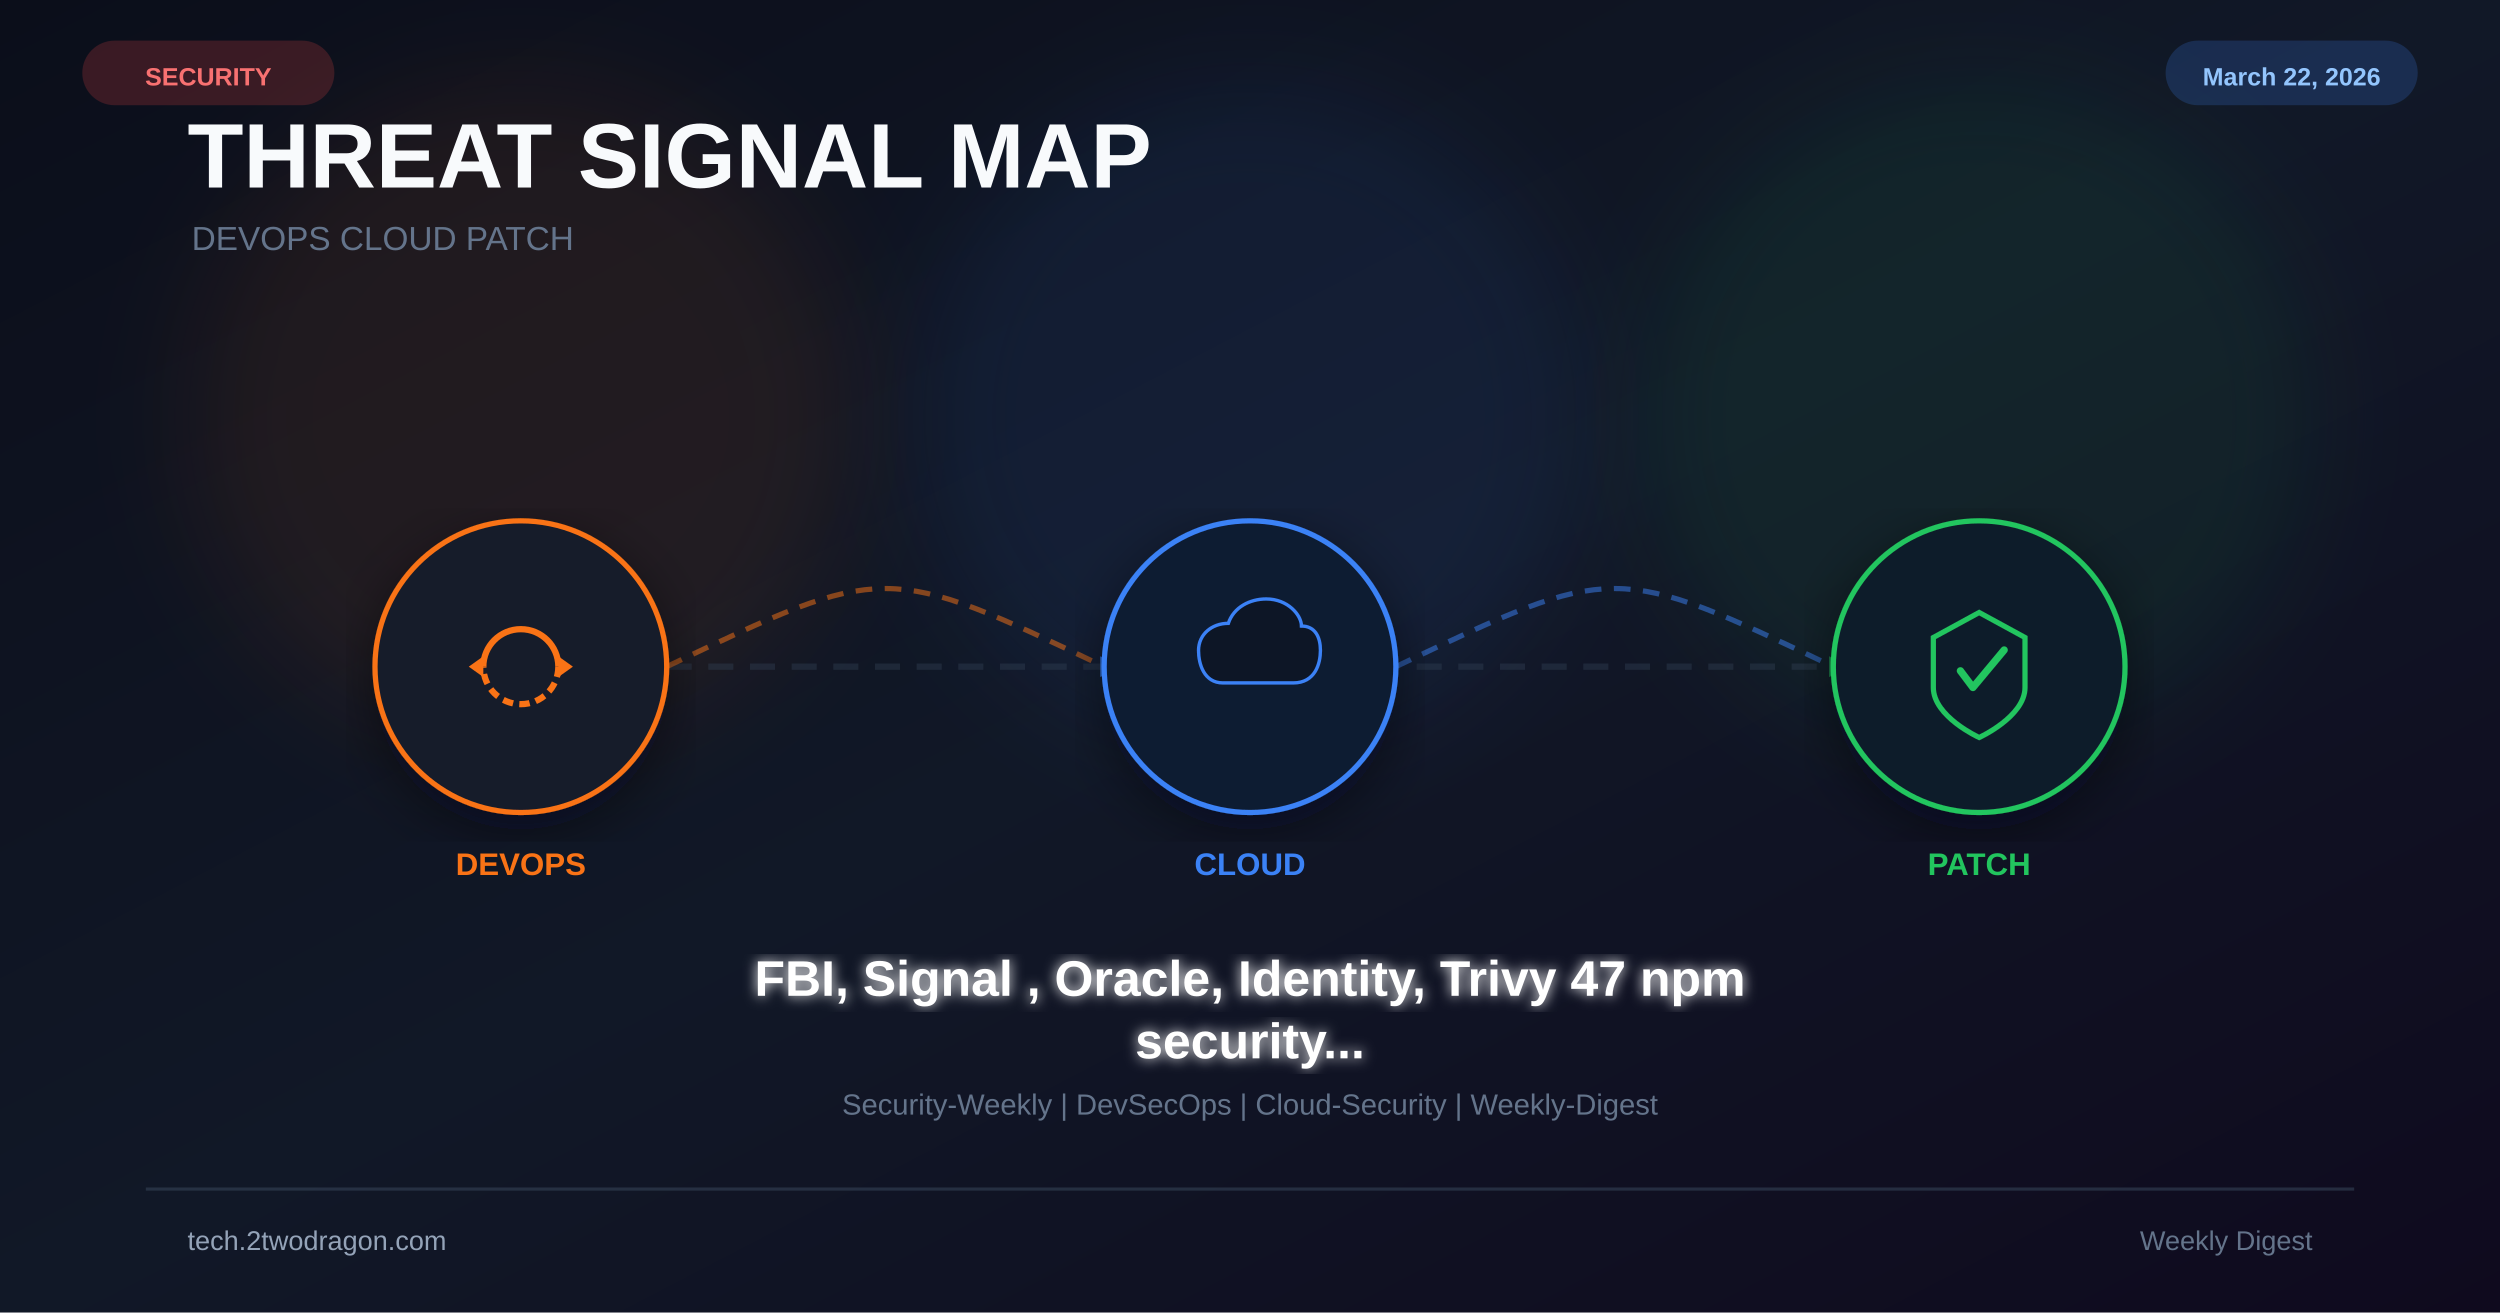
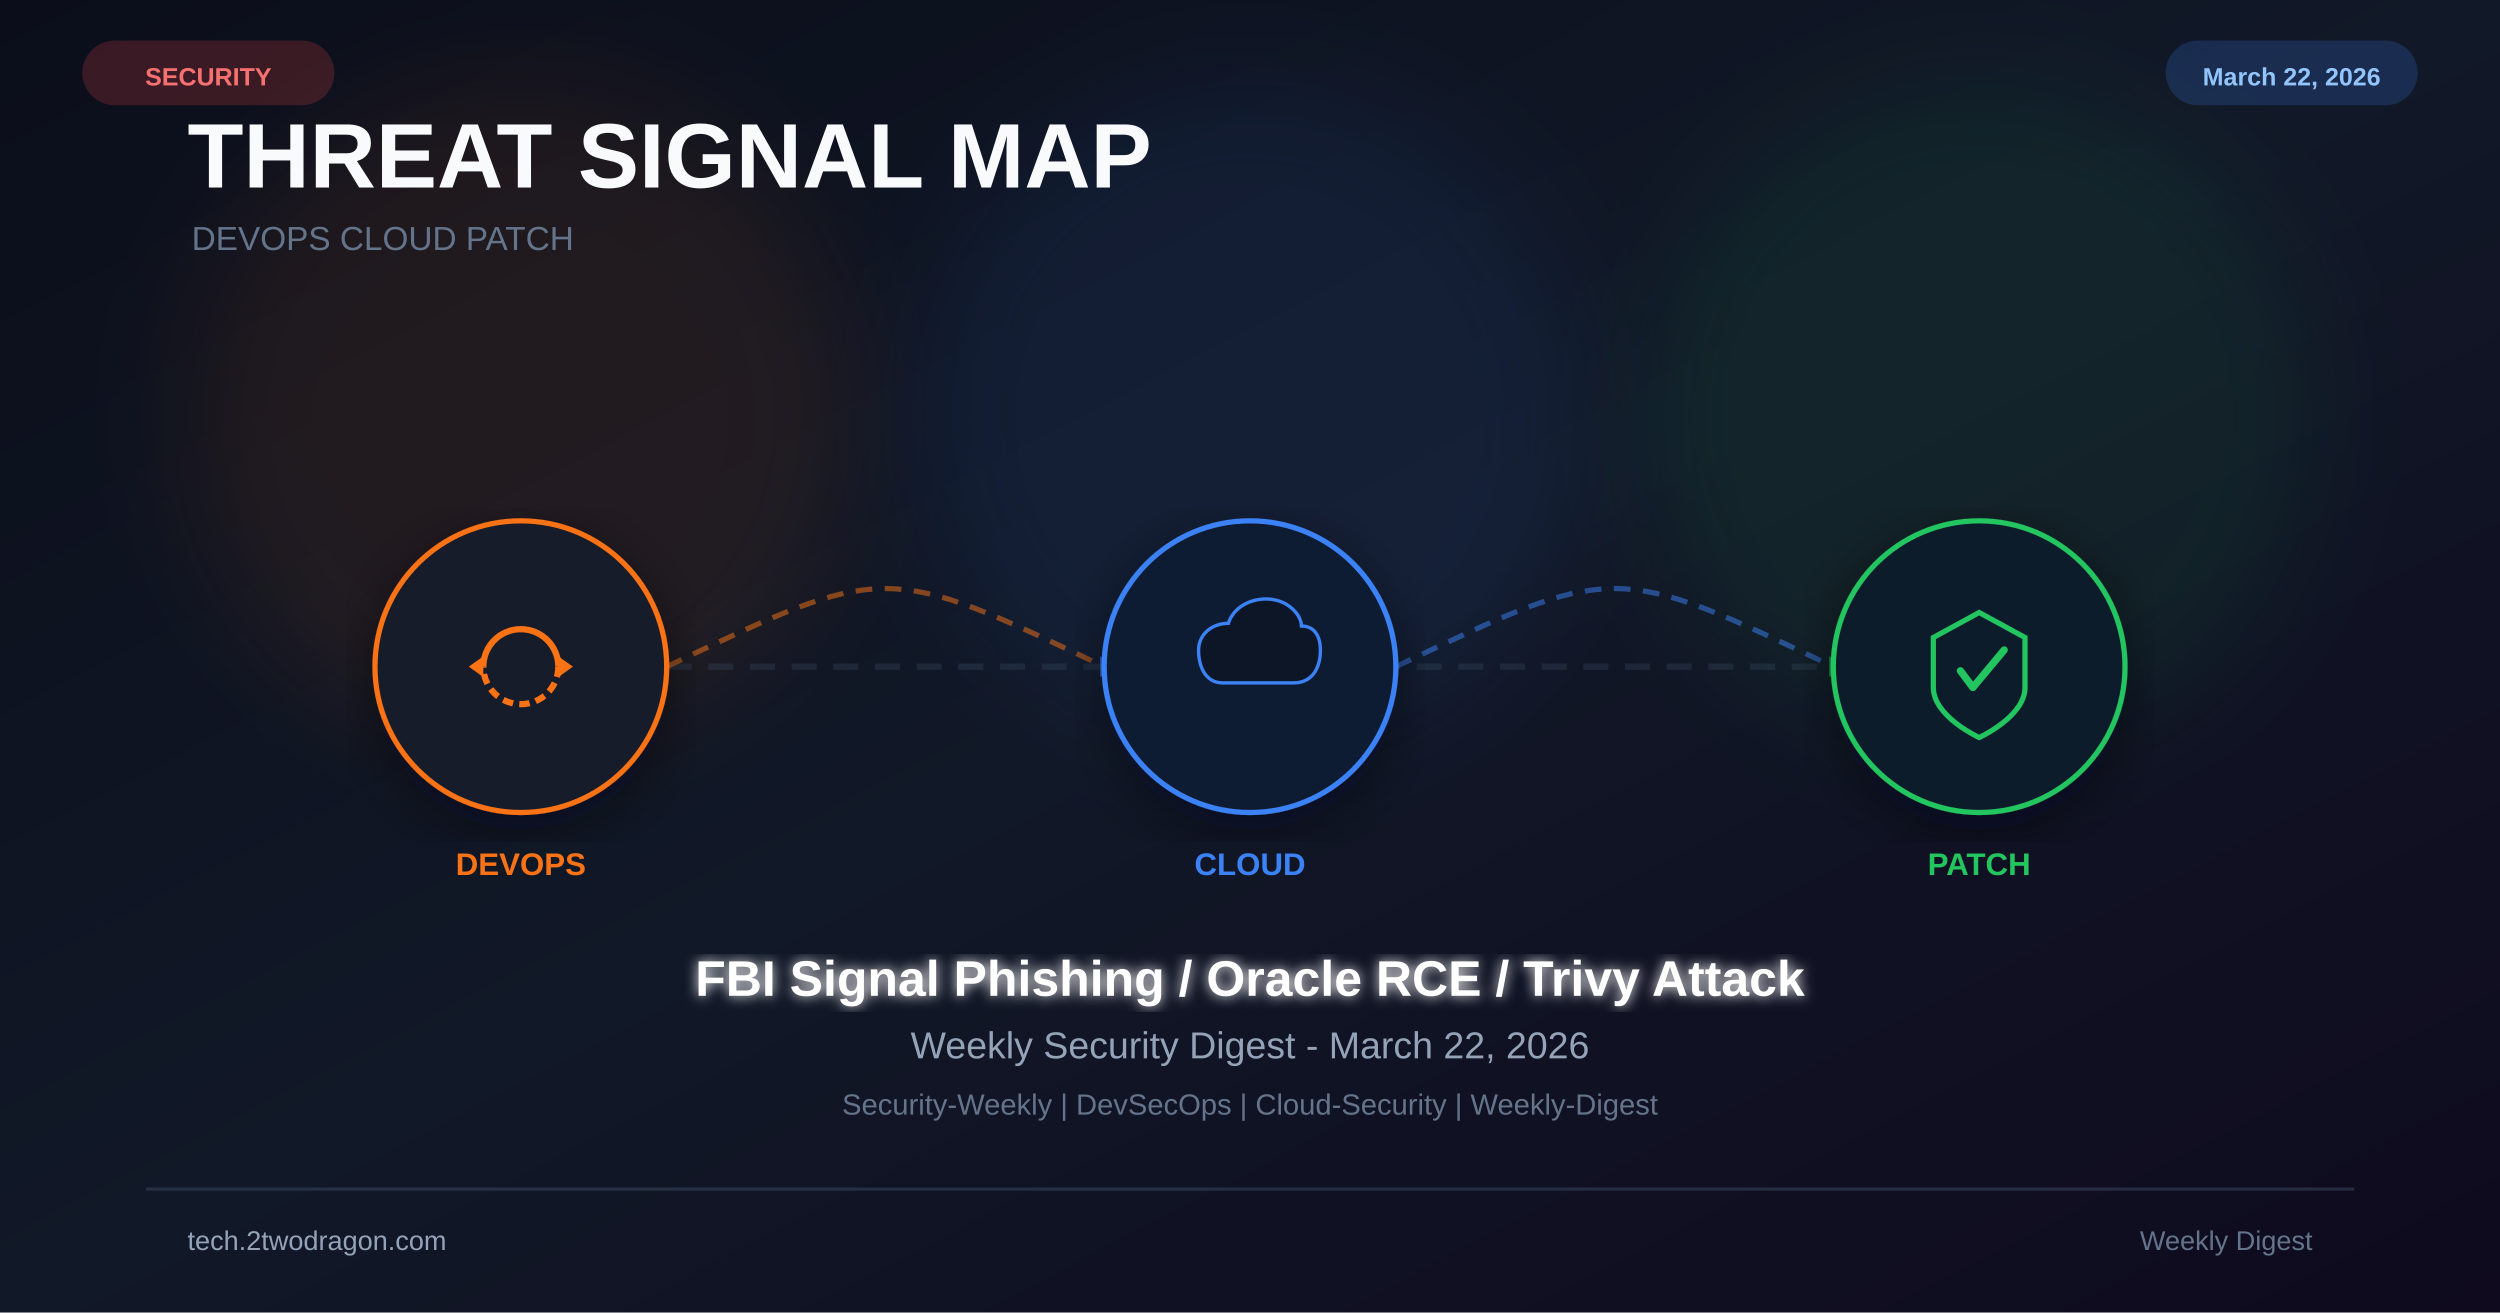
<svg xmlns="http://www.w3.org/2000/svg" viewBox="0 0 1200 630" width="1200" height="630">
  <defs>
    <linearGradient id="bg" x1="0%" y1="0%" x2="100%" y2="100%">
      <stop offset="0%" stop-color="#0b0e1a" />
      <stop offset="50%" stop-color="#111827" />
      <stop offset="100%" stop-color="#0f0a1e" />
    </linearGradient>
    <filter id="glow" x="-50%" y="-50%" width="200%" height="200%">
      <feGaussianBlur stdDeviation="25" />
    </filter>
    <filter id="glow2">
      <feGaussianBlur stdDeviation="3" result="b" />
      <feMerge>
        <feMergeNode in="b" />
        <feMergeNode in="SourceGraphic" />
      </feMerge>
    </filter>
    <filter id="shadow">
      <feDropShadow dx="0" dy="8" stdDeviation="14" flood-color="#020617" flood-opacity="0.5" />
    </filter>
  </defs>
  <rect width="1200" height="630" fill="url(#bg)" />
  <circle cx="250" cy="200" r="160" fill="#f97316" opacity="0.08" filter="url(#glow)" />
  <circle cx="600" cy="200" r="160" fill="#3b82f6" opacity="0.08" filter="url(#glow)" />
  <circle cx="950" cy="200" r="160" fill="#22c55e" opacity="0.08" filter="url(#glow)" />
  <text x="90" y="90" font-family="Arial,sans-serif" font-size="44" font-weight="700" fill="#f8fafc">THREAT SIGNAL MAP</text>
  <text x="92" y="120" font-family="Arial,sans-serif" font-size="16" fill="#64748b">DEVOPS  CLOUD  PATCH</text>
  <line x1="180" y1="320" x2="1020" y2="320" stroke="#334155" stroke-width="3" stroke-dasharray="12 8" opacity="0.4" />
  <path d="M320 320 C425 270 425 270 530 320" fill="none" stroke="#f97316" stroke-width="2.5" stroke-dasharray="8 6" opacity="0.5" />
  <polygon points="528,315 538,320 528,325" fill="#3b82f6" opacity="0.6" />
  <path d="M670 320 C775 270 775 270 880 320" fill="none" stroke="#3b82f6" stroke-width="2.5" stroke-dasharray="8 6" opacity="0.5" />
  <polygon points="878,315 888,320 878,325" fill="#22c55e" opacity="0.6" />
  <g transform="translate(250 320)" filter="url(#shadow)">
    <circle r="70" fill="#0f172a" stroke="#f97316" stroke-width="2.5" />
    <circle r="70" fill="#f97316" opacity="0.04" />
    <path d="M-18 0 A18 18 0 0 1 18 0" fill="none" stroke="#f97316" stroke-width="3" />
    <path d="M18 0 A18 18 0 0 1 -18 0" fill="none" stroke="#f97316" stroke-width="3" stroke-dasharray="5 3" />
    <polygon points="18,-5 25,0 18,5" fill="#f97316" />
    <polygon points="-18,5 -25,0 -18,-5" fill="#f97316" />
  </g>
  <text x="250" y="420" font-family="Arial,sans-serif" font-size="15" font-weight="700" fill="#f97316" text-anchor="middle">DEVOPS</text>
  <g transform="translate(600 320)" filter="url(#shadow)">
    <circle r="70" fill="#0f172a" stroke="#3b82f6" stroke-width="2.5" />
    <circle r="70" fill="#3b82f6" opacity="0.04" />
    <path d="M-20 12 C-34 12 -38 -2 -38 -12 C-38 -24 -28 -32 -16 -32 C-12 -44 0 -50 12 -50 C28 -50 38 -38 38 -30 C48 -30 52 -22 52 -12 C52 -2 48 12 32 12 Z" fill="#0b1628" stroke="#3b82f6" stroke-width="2.5" transform="scale(0.65)" />
  </g>
  <text x="600" y="420" font-family="Arial,sans-serif" font-size="15" font-weight="700" fill="#3b82f6" text-anchor="middle">CLOUD</text>
  <g transform="translate(950 320)" filter="url(#shadow)">
    <circle r="70" fill="#0f172a" stroke="#22c55e" stroke-width="2.5" />
    <circle r="70" fill="#22c55e" opacity="0.04" />
    <path d="M0,-26 L22,-14 L22,10 C22,24 0,34 0,34 C0,34 -22,24 -22,10 L-22,-14 Z" fill="none" stroke="#22c55e" stroke-width="2.5" />
    <path d="M-9,2 L-3,10 L12,-8" stroke="#22c55e" stroke-width="3.5" fill="none" stroke-linecap="round" stroke-linejoin="round" />
  </g>
  <text x="950" y="420" font-family="Arial,sans-serif" font-size="15" font-weight="700" fill="#22c55e" text-anchor="middle">PATCH</text>
-   <text x="600" y="478" font-family="Arial,sans-serif" font-size="24" font-weight="bold" fill="white" text-anchor="middle" filter="url(#glow2)">FBI, Signal , Oracle, Identity, Trivy 47 npm</text>
-   <text x="600" y="508" font-family="Arial,sans-serif" font-size="24" font-weight="bold" fill="white" text-anchor="middle" filter="url(#glow2)">security...</text>
+   <text x="600" y="478" font-family="Arial,sans-serif" font-size="24" font-weight="bold" fill="white" text-anchor="middle" filter="url(#glow2)">FBI Signal Phishing / Oracle RCE / Trivy Attack</text>
+   <text x="600" y="508" font-family="Arial,sans-serif" font-size="18" fill="#94a3b8" text-anchor="middle">Weekly Security Digest - March 22, 2026</text>
  <text x="600" y="535" font-family="Arial,sans-serif" font-size="14" fill="#64748b" text-anchor="middle">Security-Weekly | DevSecOps | Cloud-Security | Weekly-Digest</text>
  <rect x="40" y="20" width="120" height="30" rx="15" fill="#ef4444" opacity="0.2" stroke="#ef4444" stroke-width="1" />
  <text x="100" y="41" font-family="Arial,sans-serif" font-size="12" font-weight="bold" fill="#f87171" text-anchor="middle">SECURITY</text>
  <rect x="1040" y="20" width="120" height="30" rx="15" fill="#3b82f6" opacity="0.2" stroke="#3b82f6" stroke-width="1" />
  <text x="1100" y="41" font-family="Arial,sans-serif" font-size="12" font-weight="bold" fill="#93c5fd" text-anchor="middle">March 22, 2026</text>
  <rect x="70" y="570" width="1060" height="1.5" fill="#334155" opacity="0.6" />
  <text x="90" y="600" font-family="Arial,sans-serif" font-size="13" fill="#94a3b8">tech.2twodragon.com</text>
  <text x="1110" y="600" font-family="Arial,sans-serif" font-size="13" fill="#64748b" text-anchor="end">Weekly Digest</text>
</svg>
